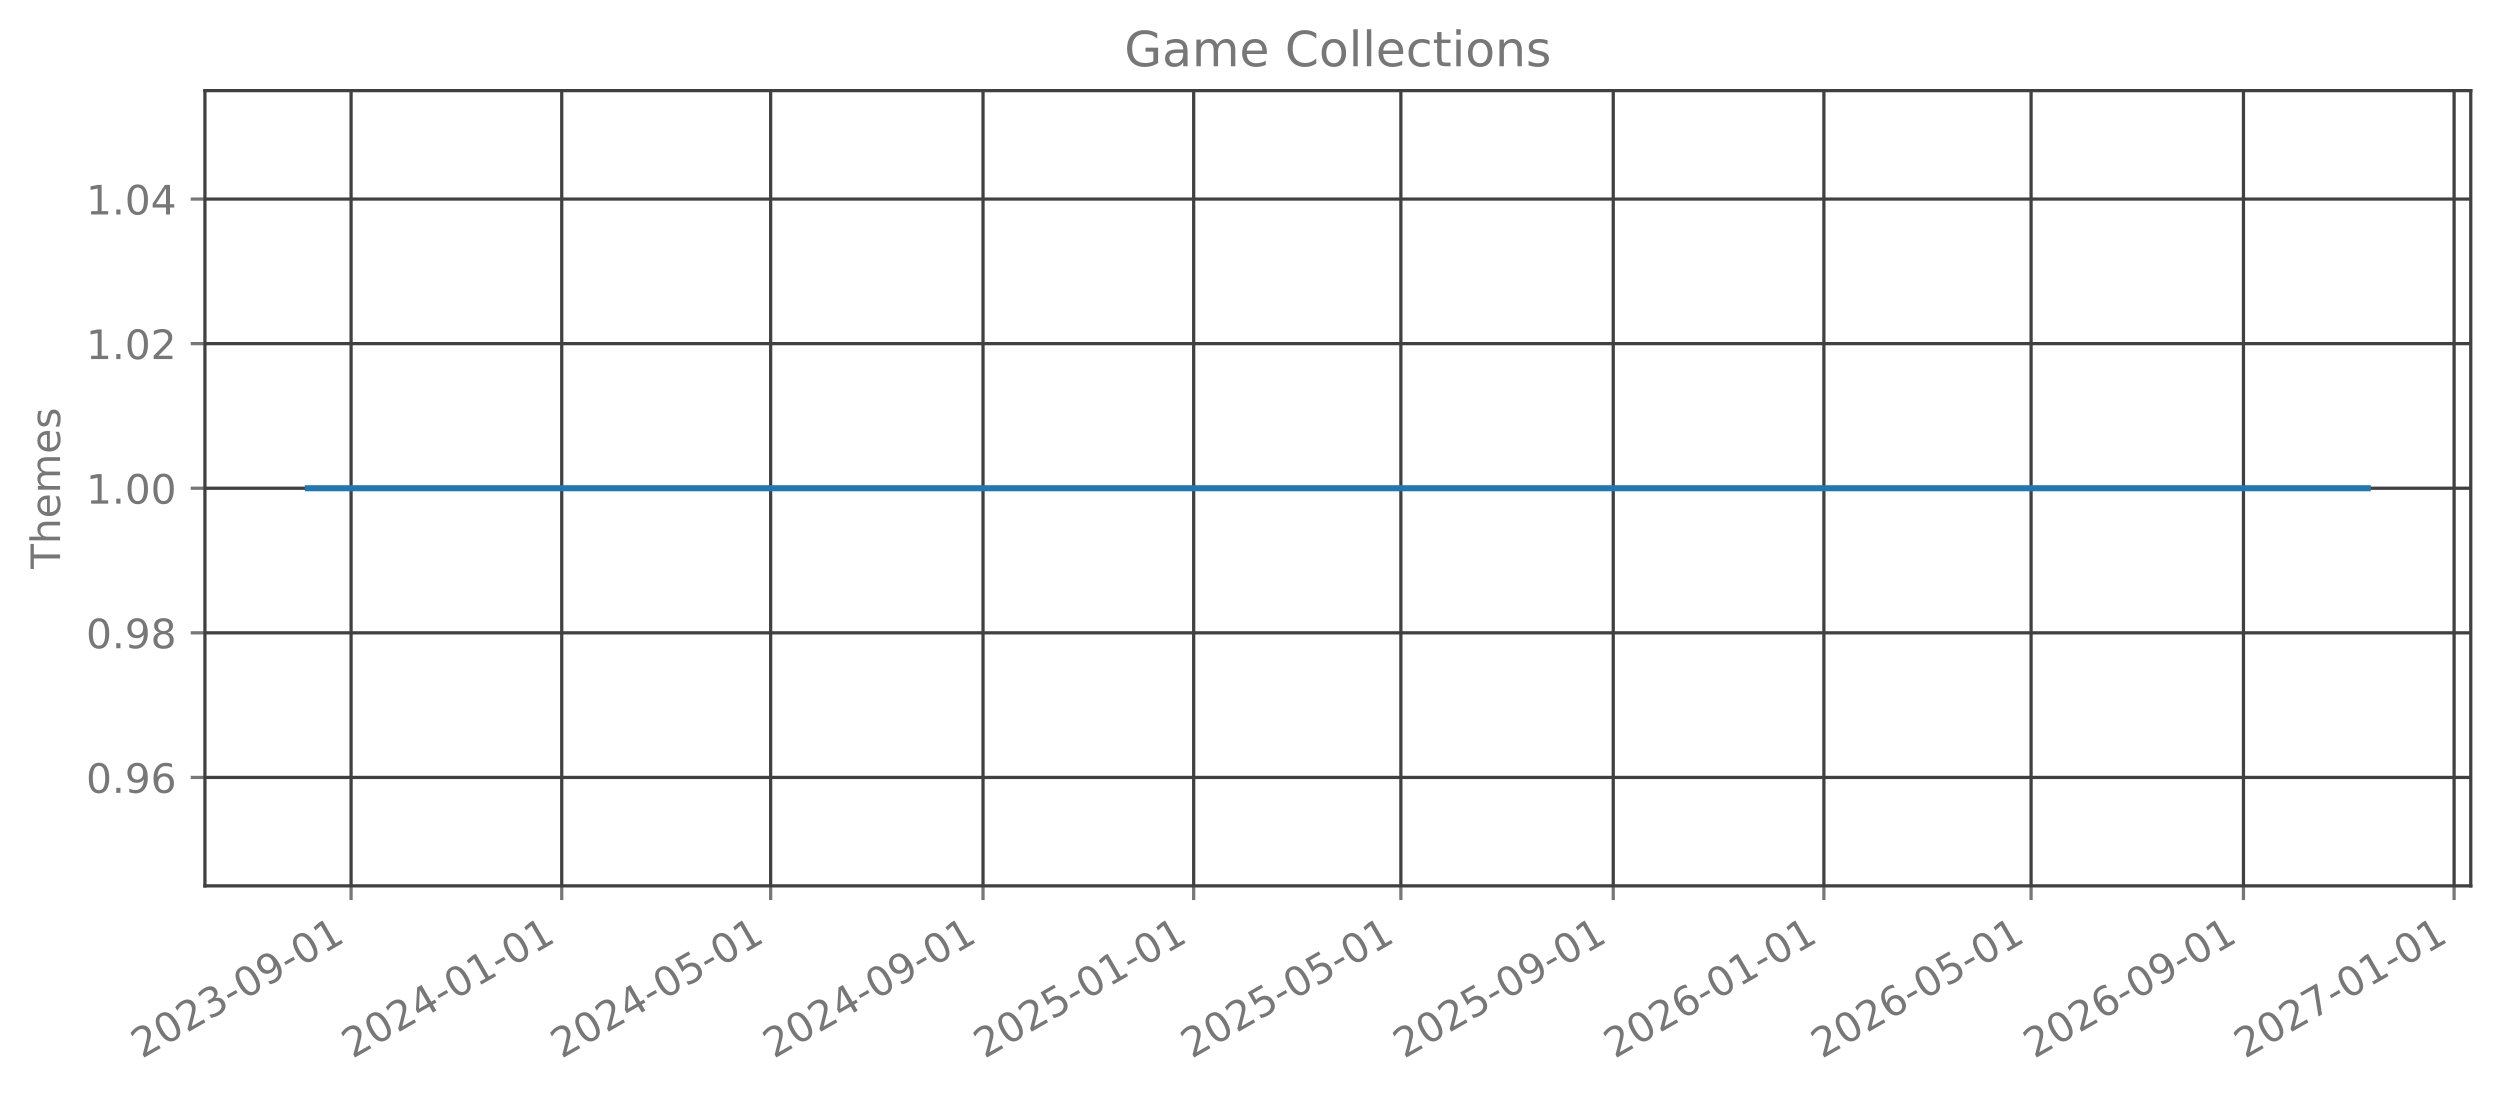
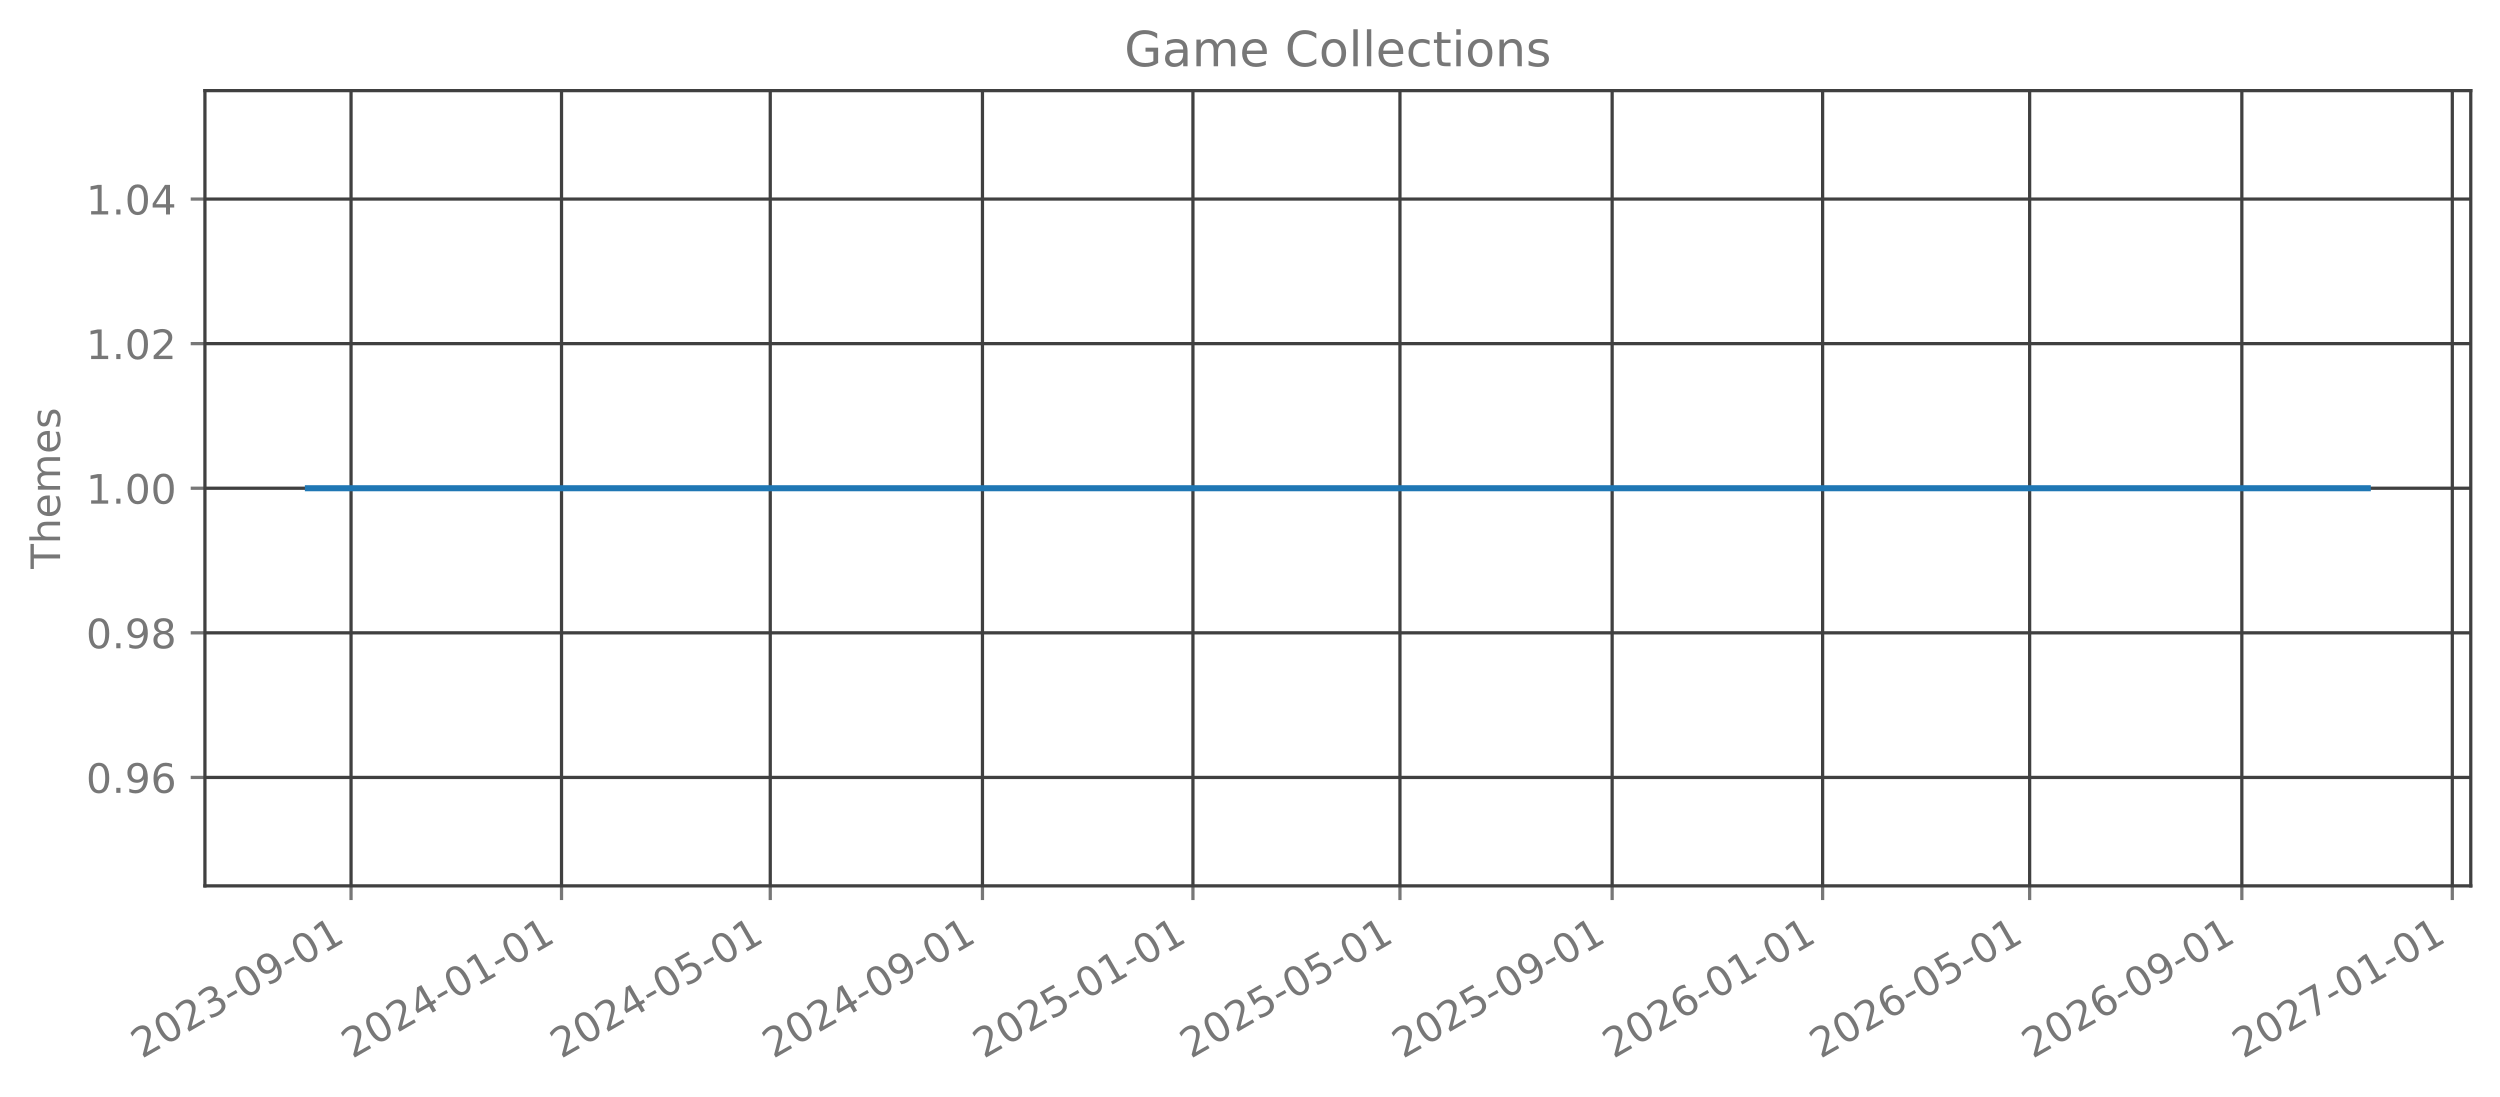
<svg xmlns="http://www.w3.org/2000/svg" xmlns:xlink="http://www.w3.org/1999/xlink" width="615.666pt" height="270.076pt" viewBox="0 0 615.666 270.076" version="1.1">
  <defs>
    <style type="text/css">*{stroke-linejoin: round; stroke-linecap: butt}</style>
  </defs>
  <g id="figure_1">
    <g id="patch_1">
      <path d="M 0 270.076  L 615.666 270.076  L 615.666 -0  L 0 -0  L 0 270.076  z " style="fill: none; opacity: 0" />
    </g>
    <g id="axes_1">
      <g id="patch_2">
        <path d="M 50.466 218.158  L 608.466 218.158  L 608.466 22.318  L 50.466 22.318  L 50.466 218.158  z " style="fill: none; opacity: 0" />
      </g>
      <g id="matplotlib.axis_1">
        <g id="xtick_1">
          <g id="line2d_1">
-             <path d="M 86.46 218.158  L 86.46 22.318  " clip-path="url(#pca23a84926)" style="fill: none; stroke: #404040; stroke-width: 0.8; stroke-linecap: square" />
+             <path d="M 86.451 218.158  L 86.451 22.318  " clip-path="url(#p3f361e8eea)" style="fill: none; stroke: #404040; stroke-width: 0.8; stroke-linecap: square" />
          </g>
          <g id="line2d_2">
            <defs>
-               <path id="m2992b6788a" d="M 0 0  L 0 3.5  " style="stroke: #777777; stroke-width: 0.8" />
+               <path id="m3577802a7c" d="M 0 0  L 0 3.5  " style="stroke: #777777; stroke-width: 0.8" />
            </defs>
            <g>
-               <use xlink:href="#m2992b6788a" x="86.46" y="218.158" style="fill: #777777; stroke: #777777; stroke-width: 0.8" />
+               <use xlink:href="#m3577802a7c" x="86.451" y="218.158" style="fill: #777777; stroke: #777777; stroke-width: 0.8" />
            </g>
          </g>
          <g id="text_1">
-             <g style="fill: #777777" transform="translate(34.92945 260.7957) rotate(-30) scale(0.1 -0.1)">
+             <g style="fill: #777777" transform="translate(34.92055 260.7957) rotate(-30) scale(0.1 -0.1)">
              <defs>
                <path id="DejaVuSans-15" d="M 1228 531  L 3431 531  L 3431 0  L 469 0  L 469 531  Q 828 903 1448 1529  Q 2069 2156 2228 2338  Q 2531 2678 2651 2914  Q 2772 3150 2772 3378  Q 2772 3750 2511 3984  Q 2250 4219 1831 4219  Q 1534 4219 1204 4116  Q 875 4013 500 3803  L 500 4441  Q 881 4594 1212 4672  Q 1544 4750 1819 4750  Q 2544 4750 2975 4387  Q 3406 4025 3406 3419  Q 3406 3131 3298 2873  Q 3191 2616 2906 2266  Q 2828 2175 2409 1742  Q 1991 1309 1228 531  z " transform="scale(0.015625)" />
                <path id="DejaVuSans-13" d="M 2034 4250  Q 1547 4250 1301 3770  Q 1056 3291 1056 2328  Q 1056 1369 1301 889  Q 1547 409 2034 409  Q 2525 409 2770 889  Q 3016 1369 3016 2328  Q 3016 3291 2770 3770  Q 2525 4250 2034 4250  z M 2034 4750  Q 2819 4750 3233 4129  Q 3647 3509 3647 2328  Q 3647 1150 3233 529  Q 2819 -91 2034 -91  Q 1250 -91 836 529  Q 422 1150 422 2328  Q 422 3509 836 4129  Q 1250 4750 2034 4750  z " transform="scale(0.015625)" />
                <path id="DejaVuSans-16" d="M 2597 2516  Q 3050 2419 3304 2112  Q 3559 1806 3559 1356  Q 3559 666 3084 287  Q 2609 -91 1734 -91  Q 1441 -91 1130 -33  Q 819 25 488 141  L 488 750  Q 750 597 1062 519  Q 1375 441 1716 441  Q 2309 441 2620 675  Q 2931 909 2931 1356  Q 2931 1769 2642 2001  Q 2353 2234 1838 2234  L 1294 2234  L 1294 2753  L 1863 2753  Q 2328 2753 2575 2939  Q 2822 3125 2822 3475  Q 2822 3834 2567 4026  Q 2313 4219 1838 4219  Q 1578 4219 1281 4162  Q 984 4106 628 3988  L 628 4550  Q 988 4650 1302 4700  Q 1616 4750 1894 4750  Q 2613 4750 3031 4423  Q 3450 4097 3450 3541  Q 3450 3153 3228 2886  Q 3006 2619 2597 2516  z " transform="scale(0.015625)" />
                <path id="DejaVuSans-10" d="M 313 2009  L 1997 2009  L 1997 1497  L 313 1497  L 313 2009  z " transform="scale(0.015625)" />
                <path id="DejaVuSans-1c" d="M 703 97  L 703 672  Q 941 559 1184 500  Q 1428 441 1663 441  Q 2288 441 2617 861  Q 2947 1281 2994 2138  Q 2813 1869 2534 1725  Q 2256 1581 1919 1581  Q 1219 1581 811 2004  Q 403 2428 403 3163  Q 403 3881 828 4315  Q 1253 4750 1959 4750  Q 2769 4750 3195 4129  Q 3622 3509 3622 2328  Q 3622 1225 3098 567  Q 2575 -91 1691 -91  Q 1453 -91 1209 -44  Q 966 3 703 97  z M 1959 2075  Q 2384 2075 2632 2365  Q 2881 2656 2881 3163  Q 2881 3666 2632 3958  Q 2384 4250 1959 4250  Q 1534 4250 1286 3958  Q 1038 3666 1038 3163  Q 1038 2656 1286 2365  Q 1534 2075 1959 2075  z " transform="scale(0.015625)" />
                <path id="DejaVuSans-14" d="M 794 531  L 1825 531  L 1825 4091  L 703 3866  L 703 4441  L 1819 4666  L 2450 4666  L 2450 531  L 3481 531  L 3481 0  L 794 0  L 794 531  z " transform="scale(0.015625)" />
              </defs>
              <use xlink:href="#DejaVuSans-15" />
              <use xlink:href="#DejaVuSans-13" transform="translate(63.625 0)" />
              <use xlink:href="#DejaVuSans-15" transform="translate(127.25 0)" />
              <use xlink:href="#DejaVuSans-16" transform="translate(190.875 0)" />
              <use xlink:href="#DejaVuSans-10" transform="translate(254.5 0)" />
              <use xlink:href="#DejaVuSans-13" transform="translate(290.5781 0)" />
              <use xlink:href="#DejaVuSans-1c" transform="translate(354.2031 0)" />
              <use xlink:href="#DejaVuSans-10" transform="translate(417.8281 0)" />
              <use xlink:href="#DejaVuSans-13" transform="translate(453.9062 0)" />
              <use xlink:href="#DejaVuSans-14" transform="translate(517.5312 0)" />
            </g>
          </g>
        </g>
        <g id="xtick_2">
          <g id="line2d_3">
-             <path d="M 138.336 218.158  L 138.336 22.318  " clip-path="url(#pca23a84926)" style="fill: none; stroke: #404040; stroke-width: 0.8; stroke-linecap: square" />
+             <path d="M 138.283 218.158  L 138.283 22.318  " clip-path="url(#p3f361e8eea)" style="fill: none; stroke: #404040; stroke-width: 0.8; stroke-linecap: square" />
          </g>
          <g id="line2d_4">
            <g>
-               <use xlink:href="#m2992b6788a" x="138.336" y="218.158" style="fill: #777777; stroke: #777777; stroke-width: 0.8" />
+               <use xlink:href="#m3577802a7c" x="138.283" y="218.158" style="fill: #777777; stroke: #777777; stroke-width: 0.8" />
            </g>
          </g>
          <g id="text_2">
-             <g style="fill: #777777" transform="translate(86.80479 260.7957) rotate(-30) scale(0.1 -0.1)">
+             <g style="fill: #777777" transform="translate(86.75244 260.7957) rotate(-30) scale(0.1 -0.1)">
              <defs>
                <path id="DejaVuSans-17" d="M 2419 4116  L 825 1625  L 2419 1625  L 2419 4116  z M 2253 4666  L 3047 4666  L 3047 1625  L 3713 1625  L 3713 1100  L 3047 1100  L 3047 0  L 2419 0  L 2419 1100  L 313 1100  L 313 1709  L 2253 4666  z " transform="scale(0.015625)" />
              </defs>
              <use xlink:href="#DejaVuSans-15" />
              <use xlink:href="#DejaVuSans-13" transform="translate(63.625 0)" />
              <use xlink:href="#DejaVuSans-15" transform="translate(127.25 0)" />
              <use xlink:href="#DejaVuSans-17" transform="translate(190.875 0)" />
              <use xlink:href="#DejaVuSans-10" transform="translate(254.5 0)" />
              <use xlink:href="#DejaVuSans-13" transform="translate(290.5781 0)" />
              <use xlink:href="#DejaVuSans-14" transform="translate(354.2031 0)" />
              <use xlink:href="#DejaVuSans-10" transform="translate(417.8281 0)" />
              <use xlink:href="#DejaVuSans-13" transform="translate(453.9062 0)" />
              <use xlink:href="#DejaVuSans-14" transform="translate(517.5312 0)" />
            </g>
          </g>
        </g>
        <g id="xtick_3">
          <g id="line2d_5">
-             <path d="M 189.786 218.158  L 189.786 22.318  " clip-path="url(#pca23a84926)" style="fill: none; stroke: #404040; stroke-width: 0.8; stroke-linecap: square" />
+             <path d="M 189.69 218.158  L 189.69 22.318  " clip-path="url(#p3f361e8eea)" style="fill: none; stroke: #404040; stroke-width: 0.8; stroke-linecap: square" />
          </g>
          <g id="line2d_6">
            <g>
-               <use xlink:href="#m2992b6788a" x="189.786" y="218.158" style="fill: #777777; stroke: #777777; stroke-width: 0.8" />
+               <use xlink:href="#m3577802a7c" x="189.69" y="218.158" style="fill: #777777; stroke: #777777; stroke-width: 0.8" />
            </g>
          </g>
          <g id="text_3">
-             <g style="fill: #777777" transform="translate(138.2549 260.7957) rotate(-30) scale(0.1 -0.1)">
+             <g style="fill: #777777" transform="translate(138.1595 260.7957) rotate(-30) scale(0.1 -0.1)">
              <defs>
                <path id="DejaVuSans-18" d="M 691 4666  L 3169 4666  L 3169 4134  L 1269 4134  L 1269 2991  Q 1406 3038 1543 3061  Q 1681 3084 1819 3084  Q 2600 3084 3056 2656  Q 3513 2228 3513 1497  Q 3513 744 3044 326  Q 2575 -91 1722 -91  Q 1428 -91 1123 -41  Q 819 9 494 109  L 494 744  Q 775 591 1075 516  Q 1375 441 1709 441  Q 2250 441 2565 725  Q 2881 1009 2881 1497  Q 2881 1984 2565 2268  Q 2250 2553 1709 2553  Q 1456 2553 1204 2497  Q 953 2441 691 2322  L 691 4666  z " transform="scale(0.015625)" />
              </defs>
              <use xlink:href="#DejaVuSans-15" />
              <use xlink:href="#DejaVuSans-13" transform="translate(63.625 0)" />
              <use xlink:href="#DejaVuSans-15" transform="translate(127.25 0)" />
              <use xlink:href="#DejaVuSans-17" transform="translate(190.875 0)" />
              <use xlink:href="#DejaVuSans-10" transform="translate(254.5 0)" />
              <use xlink:href="#DejaVuSans-13" transform="translate(290.5781 0)" />
              <use xlink:href="#DejaVuSans-18" transform="translate(354.2031 0)" />
              <use xlink:href="#DejaVuSans-10" transform="translate(417.8281 0)" />
              <use xlink:href="#DejaVuSans-13" transform="translate(453.9062 0)" />
              <use xlink:href="#DejaVuSans-14" transform="translate(517.5312 0)" />
            </g>
          </g>
        </g>
        <g id="xtick_4">
          <g id="line2d_7">
-             <path d="M 242.086 218.158  L 242.086 22.318  " clip-path="url(#pca23a84926)" style="fill: none; stroke: #404040; stroke-width: 0.8; stroke-linecap: square" />
+             <path d="M 241.947 218.158  L 241.947 22.318  " clip-path="url(#p3f361e8eea)" style="fill: none; stroke: #404040; stroke-width: 0.8; stroke-linecap: square" />
          </g>
          <g id="line2d_8">
            <g>
-               <use xlink:href="#m2992b6788a" x="242.086" y="218.158" style="fill: #777777; stroke: #777777; stroke-width: 0.8" />
+               <use xlink:href="#m3577802a7c" x="241.947" y="218.158" style="fill: #777777; stroke: #777777; stroke-width: 0.8" />
            </g>
          </g>
          <g id="text_4">
-             <g style="fill: #777777" transform="translate(190.5555 260.7957) rotate(-30) scale(0.1 -0.1)">
+             <g style="fill: #777777" transform="translate(190.4162 260.7957) rotate(-30) scale(0.1 -0.1)">
              <use xlink:href="#DejaVuSans-15" />
              <use xlink:href="#DejaVuSans-13" transform="translate(63.625 0)" />
              <use xlink:href="#DejaVuSans-15" transform="translate(127.25 0)" />
              <use xlink:href="#DejaVuSans-17" transform="translate(190.875 0)" />
              <use xlink:href="#DejaVuSans-10" transform="translate(254.5 0)" />
              <use xlink:href="#DejaVuSans-13" transform="translate(290.5781 0)" />
              <use xlink:href="#DejaVuSans-1c" transform="translate(354.2031 0)" />
              <use xlink:href="#DejaVuSans-10" transform="translate(417.8281 0)" />
              <use xlink:href="#DejaVuSans-13" transform="translate(453.9062 0)" />
              <use xlink:href="#DejaVuSans-14" transform="translate(517.5312 0)" />
            </g>
          </g>
        </g>
        <g id="xtick_5">
          <g id="line2d_9">
-             <path d="M 293.962 218.158  L 293.962 22.318  " clip-path="url(#pca23a84926)" style="fill: none; stroke: #404040; stroke-width: 0.8; stroke-linecap: square" />
+             <path d="M 293.779 218.158  L 293.779 22.318  " clip-path="url(#p3f361e8eea)" style="fill: none; stroke: #404040; stroke-width: 0.8; stroke-linecap: square" />
          </g>
          <g id="line2d_10">
            <g>
-               <use xlink:href="#m2992b6788a" x="293.962" y="218.158" style="fill: #777777; stroke: #777777; stroke-width: 0.8" />
+               <use xlink:href="#m3577802a7c" x="293.779" y="218.158" style="fill: #777777; stroke: #777777; stroke-width: 0.8" />
            </g>
          </g>
          <g id="text_5">
-             <g style="fill: #777777" transform="translate(242.4308 260.7957) rotate(-30) scale(0.1 -0.1)">
+             <g style="fill: #777777" transform="translate(242.2481 260.7957) rotate(-30) scale(0.1 -0.1)">
              <use xlink:href="#DejaVuSans-15" />
              <use xlink:href="#DejaVuSans-13" transform="translate(63.625 0)" />
              <use xlink:href="#DejaVuSans-15" transform="translate(127.25 0)" />
              <use xlink:href="#DejaVuSans-18" transform="translate(190.875 0)" />
              <use xlink:href="#DejaVuSans-10" transform="translate(254.5 0)" />
              <use xlink:href="#DejaVuSans-13" transform="translate(290.5781 0)" />
              <use xlink:href="#DejaVuSans-14" transform="translate(354.2031 0)" />
              <use xlink:href="#DejaVuSans-10" transform="translate(417.8281 0)" />
              <use xlink:href="#DejaVuSans-13" transform="translate(453.9062 0)" />
              <use xlink:href="#DejaVuSans-14" transform="translate(517.5312 0)" />
            </g>
          </g>
        </g>
        <g id="xtick_6">
          <g id="line2d_11">
-             <path d="M 344.986 218.158  L 344.986 22.318  " clip-path="url(#pca23a84926)" style="fill: none; stroke: #404040; stroke-width: 0.8; stroke-linecap: square" />
+             <path d="M 344.761 218.158  L 344.761 22.318  " clip-path="url(#p3f361e8eea)" style="fill: none; stroke: #404040; stroke-width: 0.8; stroke-linecap: square" />
          </g>
          <g id="line2d_12">
            <g>
-               <use xlink:href="#m2992b6788a" x="344.986" y="218.158" style="fill: #777777; stroke: #777777; stroke-width: 0.8" />
+               <use xlink:href="#m3577802a7c" x="344.761" y="218.158" style="fill: #777777; stroke: #777777; stroke-width: 0.8" />
            </g>
          </g>
          <g id="text_6">
-             <g style="fill: #777777" transform="translate(293.4557 260.7957) rotate(-30) scale(0.1 -0.1)">
+             <g style="fill: #777777" transform="translate(293.2303 260.7957) rotate(-30) scale(0.1 -0.1)">
              <use xlink:href="#DejaVuSans-15" />
              <use xlink:href="#DejaVuSans-13" transform="translate(63.625 0)" />
              <use xlink:href="#DejaVuSans-15" transform="translate(127.25 0)" />
              <use xlink:href="#DejaVuSans-18" transform="translate(190.875 0)" />
              <use xlink:href="#DejaVuSans-10" transform="translate(254.5 0)" />
              <use xlink:href="#DejaVuSans-13" transform="translate(290.5781 0)" />
              <use xlink:href="#DejaVuSans-18" transform="translate(354.2031 0)" />
              <use xlink:href="#DejaVuSans-10" transform="translate(417.8281 0)" />
              <use xlink:href="#DejaVuSans-13" transform="translate(453.9062 0)" />
              <use xlink:href="#DejaVuSans-14" transform="translate(517.5312 0)" />
            </g>
          </g>
        </g>
        <g id="xtick_7">
          <g id="line2d_13">
-             <path d="M 397.287 218.158  L 397.287 22.318  " clip-path="url(#pca23a84926)" style="fill: none; stroke: #404040; stroke-width: 0.8; stroke-linecap: square" />
+             <path d="M 397.018 218.158  L 397.018 22.318  " clip-path="url(#p3f361e8eea)" style="fill: none; stroke: #404040; stroke-width: 0.8; stroke-linecap: square" />
          </g>
          <g id="line2d_14">
            <g>
-               <use xlink:href="#m2992b6788a" x="397.287" y="218.158" style="fill: #777777; stroke: #777777; stroke-width: 0.8" />
+               <use xlink:href="#m3577802a7c" x="397.018" y="218.158" style="fill: #777777; stroke: #777777; stroke-width: 0.8" />
            </g>
          </g>
          <g id="text_7">
-             <g style="fill: #777777" transform="translate(345.7562 260.7957) rotate(-30) scale(0.1 -0.1)">
+             <g style="fill: #777777" transform="translate(345.487 260.7957) rotate(-30) scale(0.1 -0.1)">
              <use xlink:href="#DejaVuSans-15" />
              <use xlink:href="#DejaVuSans-13" transform="translate(63.625 0)" />
              <use xlink:href="#DejaVuSans-15" transform="translate(127.25 0)" />
              <use xlink:href="#DejaVuSans-18" transform="translate(190.875 0)" />
              <use xlink:href="#DejaVuSans-10" transform="translate(254.5 0)" />
              <use xlink:href="#DejaVuSans-13" transform="translate(290.5781 0)" />
              <use xlink:href="#DejaVuSans-1c" transform="translate(354.2031 0)" />
              <use xlink:href="#DejaVuSans-10" transform="translate(417.8281 0)" />
              <use xlink:href="#DejaVuSans-13" transform="translate(453.9062 0)" />
              <use xlink:href="#DejaVuSans-14" transform="translate(517.5312 0)" />
            </g>
          </g>
        </g>
        <g id="xtick_8">
          <g id="line2d_15">
-             <path d="M 449.162 218.158  L 449.162 22.318  " clip-path="url(#pca23a84926)" style="fill: none; stroke: #404040; stroke-width: 0.8; stroke-linecap: square" />
+             <path d="M 448.85 218.158  L 448.85 22.318  " clip-path="url(#p3f361e8eea)" style="fill: none; stroke: #404040; stroke-width: 0.8; stroke-linecap: square" />
          </g>
          <g id="line2d_16">
            <g>
-               <use xlink:href="#m2992b6788a" x="449.162" y="218.158" style="fill: #777777; stroke: #777777; stroke-width: 0.8" />
+               <use xlink:href="#m3577802a7c" x="448.85" y="218.158" style="fill: #777777; stroke: #777777; stroke-width: 0.8" />
            </g>
          </g>
          <g id="text_8">
-             <g style="fill: #777777" transform="translate(397.6316 260.7957) rotate(-30) scale(0.1 -0.1)">
+             <g style="fill: #777777" transform="translate(397.3189 260.7957) rotate(-30) scale(0.1 -0.1)">
              <defs>
                <path id="DejaVuSans-19" d="M 2113 2584  Q 1688 2584 1439 2293  Q 1191 2003 1191 1497  Q 1191 994 1439 701  Q 1688 409 2113 409  Q 2538 409 2786 701  Q 3034 994 3034 1497  Q 3034 2003 2786 2293  Q 2538 2584 2113 2584  z M 3366 4563  L 3366 3988  Q 3128 4100 2886 4159  Q 2644 4219 2406 4219  Q 1781 4219 1451 3797  Q 1122 3375 1075 2522  Q 1259 2794 1537 2939  Q 1816 3084 2150 3084  Q 2853 3084 3261 2657  Q 3669 2231 3669 1497  Q 3669 778 3244 343  Q 2819 -91 2113 -91  Q 1303 -91 875 529  Q 447 1150 447 2328  Q 447 3434 972 4092  Q 1497 4750 2381 4750  Q 2619 4750 2861 4703  Q 3103 4656 3366 4563  z " transform="scale(0.015625)" />
              </defs>
              <use xlink:href="#DejaVuSans-15" />
              <use xlink:href="#DejaVuSans-13" transform="translate(63.625 0)" />
              <use xlink:href="#DejaVuSans-15" transform="translate(127.25 0)" />
              <use xlink:href="#DejaVuSans-19" transform="translate(190.875 0)" />
              <use xlink:href="#DejaVuSans-10" transform="translate(254.5 0)" />
              <use xlink:href="#DejaVuSans-13" transform="translate(290.5781 0)" />
              <use xlink:href="#DejaVuSans-14" transform="translate(354.2031 0)" />
              <use xlink:href="#DejaVuSans-10" transform="translate(417.8281 0)" />
              <use xlink:href="#DejaVuSans-13" transform="translate(453.9062 0)" />
              <use xlink:href="#DejaVuSans-14" transform="translate(517.5312 0)" />
            </g>
          </g>
        </g>
        <g id="xtick_9">
          <g id="line2d_17">
-             <path d="M 500.187 218.158  L 500.187 22.318  " clip-path="url(#pca23a84926)" style="fill: none; stroke: #404040; stroke-width: 0.8; stroke-linecap: square" />
+             <path d="M 499.832 218.158  L 499.832 22.318  " clip-path="url(#p3f361e8eea)" style="fill: none; stroke: #404040; stroke-width: 0.8; stroke-linecap: square" />
          </g>
          <g id="line2d_18">
            <g>
-               <use xlink:href="#m2992b6788a" x="500.187" y="218.158" style="fill: #777777; stroke: #777777; stroke-width: 0.8" />
+               <use xlink:href="#m3577802a7c" x="499.832" y="218.158" style="fill: #777777; stroke: #777777; stroke-width: 0.8" />
            </g>
          </g>
          <g id="text_9">
-             <g style="fill: #777777" transform="translate(448.6565 260.7957) rotate(-30) scale(0.1 -0.1)">
+             <g style="fill: #777777" transform="translate(448.3011 260.7957) rotate(-30) scale(0.1 -0.1)">
              <use xlink:href="#DejaVuSans-15" />
              <use xlink:href="#DejaVuSans-13" transform="translate(63.625 0)" />
              <use xlink:href="#DejaVuSans-15" transform="translate(127.25 0)" />
              <use xlink:href="#DejaVuSans-19" transform="translate(190.875 0)" />
              <use xlink:href="#DejaVuSans-10" transform="translate(254.5 0)" />
              <use xlink:href="#DejaVuSans-13" transform="translate(290.5781 0)" />
              <use xlink:href="#DejaVuSans-18" transform="translate(354.2031 0)" />
              <use xlink:href="#DejaVuSans-10" transform="translate(417.8281 0)" />
              <use xlink:href="#DejaVuSans-13" transform="translate(453.9062 0)" />
              <use xlink:href="#DejaVuSans-14" transform="translate(517.5312 0)" />
            </g>
          </g>
        </g>
        <g id="xtick_10">
          <g id="line2d_19">
-             <path d="M 552.488 218.158  L 552.488 22.318  " clip-path="url(#pca23a84926)" style="fill: none; stroke: #404040; stroke-width: 0.8; stroke-linecap: square" />
+             <path d="M 552.089 218.158  L 552.089 22.318  " clip-path="url(#p3f361e8eea)" style="fill: none; stroke: #404040; stroke-width: 0.8; stroke-linecap: square" />
          </g>
          <g id="line2d_20">
            <g>
-               <use xlink:href="#m2992b6788a" x="552.488" y="218.158" style="fill: #777777; stroke: #777777; stroke-width: 0.8" />
+               <use xlink:href="#m3577802a7c" x="552.089" y="218.158" style="fill: #777777; stroke: #777777; stroke-width: 0.8" />
            </g>
          </g>
          <g id="text_10">
-             <g style="fill: #777777" transform="translate(500.957 260.7957) rotate(-30) scale(0.1 -0.1)">
+             <g style="fill: #777777" transform="translate(500.5578 260.7957) rotate(-30) scale(0.1 -0.1)">
              <use xlink:href="#DejaVuSans-15" />
              <use xlink:href="#DejaVuSans-13" transform="translate(63.625 0)" />
              <use xlink:href="#DejaVuSans-15" transform="translate(127.25 0)" />
              <use xlink:href="#DejaVuSans-19" transform="translate(190.875 0)" />
              <use xlink:href="#DejaVuSans-10" transform="translate(254.5 0)" />
              <use xlink:href="#DejaVuSans-13" transform="translate(290.5781 0)" />
              <use xlink:href="#DejaVuSans-1c" transform="translate(354.2031 0)" />
              <use xlink:href="#DejaVuSans-10" transform="translate(417.8281 0)" />
              <use xlink:href="#DejaVuSans-13" transform="translate(453.9062 0)" />
              <use xlink:href="#DejaVuSans-14" transform="translate(517.5312 0)" />
            </g>
          </g>
        </g>
        <g id="xtick_11">
          <g id="line2d_21">
-             <path d="M 604.363 218.158  L 604.363 22.318  " clip-path="url(#pca23a84926)" style="fill: none; stroke: #404040; stroke-width: 0.8; stroke-linecap: square" />
+             <path d="M 603.92 218.158  L 603.92 22.318  " clip-path="url(#p3f361e8eea)" style="fill: none; stroke: #404040; stroke-width: 0.8; stroke-linecap: square" />
          </g>
          <g id="line2d_22">
            <g>
-               <use xlink:href="#m2992b6788a" x="604.363" y="218.158" style="fill: #777777; stroke: #777777; stroke-width: 0.8" />
+               <use xlink:href="#m3577802a7c" x="603.92" y="218.158" style="fill: #777777; stroke: #777777; stroke-width: 0.8" />
            </g>
          </g>
          <g id="text_11">
-             <g style="fill: #777777" transform="translate(552.8324 260.7957) rotate(-30) scale(0.1 -0.1)">
+             <g style="fill: #777777" transform="translate(552.3897 260.7957) rotate(-30) scale(0.1 -0.1)">
              <defs>
                <path id="DejaVuSans-1a" d="M 525 4666  L 3525 4666  L 3525 4397  L 1831 0  L 1172 0  L 2766 4134  L 525 4134  L 525 4666  z " transform="scale(0.015625)" />
              </defs>
              <use xlink:href="#DejaVuSans-15" />
              <use xlink:href="#DejaVuSans-13" transform="translate(63.625 0)" />
              <use xlink:href="#DejaVuSans-15" transform="translate(127.25 0)" />
              <use xlink:href="#DejaVuSans-1a" transform="translate(190.875 0)" />
              <use xlink:href="#DejaVuSans-10" transform="translate(254.5 0)" />
              <use xlink:href="#DejaVuSans-13" transform="translate(290.5781 0)" />
              <use xlink:href="#DejaVuSans-14" transform="translate(354.2031 0)" />
              <use xlink:href="#DejaVuSans-10" transform="translate(417.8281 0)" />
              <use xlink:href="#DejaVuSans-13" transform="translate(453.9062 0)" />
              <use xlink:href="#DejaVuSans-14" transform="translate(517.5312 0)" />
            </g>
          </g>
        </g>
      </g>
      <g id="matplotlib.axis_2">
        <g id="ytick_1">
          <g id="line2d_23">
-             <path d="M 50.466 191.453  L 608.466 191.453  " clip-path="url(#pca23a84926)" style="fill: none; stroke: #404040; stroke-width: 0.8; stroke-linecap: square" />
+             <path d="M 50.466 191.453  L 608.466 191.453  " clip-path="url(#p3f361e8eea)" style="fill: none; stroke: #404040; stroke-width: 0.8; stroke-linecap: square" />
          </g>
          <g id="line2d_24">
            <defs>
-               <path id="m696d16cdce" d="M 0 0  L -3.5 0  " style="stroke: #777777; stroke-width: 0.8" />
+               <path id="m0bdb4b51d3" d="M 0 0  L -3.5 0  " style="stroke: #777777; stroke-width: 0.8" />
            </defs>
            <g>
-               <use xlink:href="#m696d16cdce" x="50.466" y="191.453" style="fill: #777777; stroke: #777777; stroke-width: 0.8" />
+               <use xlink:href="#m0bdb4b51d3" x="50.466" y="191.453" style="fill: #777777; stroke: #777777; stroke-width: 0.8" />
            </g>
          </g>
          <g id="text_12">
            <g style="fill: #777777" transform="translate(21.20078 195.2515) scale(0.1 -0.1)">
              <defs>
                <path id="DejaVuSans-11" d="M 684 794  L 1344 794  L 1344 0  L 684 0  L 684 794  z " transform="scale(0.015625)" />
              </defs>
              <use xlink:href="#DejaVuSans-13" />
              <use xlink:href="#DejaVuSans-11" transform="translate(63.625 0)" />
              <use xlink:href="#DejaVuSans-1c" transform="translate(95.40625 0)" />
              <use xlink:href="#DejaVuSans-19" transform="translate(159.0312 0)" />
            </g>
          </g>
        </g>
        <g id="ytick_2">
          <g id="line2d_25">
-             <path d="M 50.466 155.845  L 608.466 155.845  " clip-path="url(#pca23a84926)" style="fill: none; stroke: #404040; stroke-width: 0.8; stroke-linecap: square" />
+             <path d="M 50.466 155.845  L 608.466 155.845  " clip-path="url(#p3f361e8eea)" style="fill: none; stroke: #404040; stroke-width: 0.8; stroke-linecap: square" />
          </g>
          <g id="line2d_26">
            <g>
-               <use xlink:href="#m696d16cdce" x="50.466" y="155.845" style="fill: #777777; stroke: #777777; stroke-width: 0.8" />
+               <use xlink:href="#m0bdb4b51d3" x="50.466" y="155.845" style="fill: #777777; stroke: #777777; stroke-width: 0.8" />
            </g>
          </g>
          <g id="text_13">
            <g style="fill: #777777" transform="translate(21.20078 159.6442) scale(0.1 -0.1)">
              <defs>
                <path id="DejaVuSans-1b" d="M 2034 2216  Q 1584 2216 1326 1975  Q 1069 1734 1069 1313  Q 1069 891 1326 650  Q 1584 409 2034 409  Q 2484 409 2743 651  Q 3003 894 3003 1313  Q 3003 1734 2745 1975  Q 2488 2216 2034 2216  z M 1403 2484  Q 997 2584 770 2862  Q 544 3141 544 3541  Q 544 4100 942 4425  Q 1341 4750 2034 4750  Q 2731 4750 3128 4425  Q 3525 4100 3525 3541  Q 3525 3141 3298 2862  Q 3072 2584 2669 2484  Q 3125 2378 3379 2068  Q 3634 1759 3634 1313  Q 3634 634 3220 271  Q 2806 -91 2034 -91  Q 1263 -91 848 271  Q 434 634 434 1313  Q 434 1759 690 2068  Q 947 2378 1403 2484  z M 1172 3481  Q 1172 3119 1398 2916  Q 1625 2713 2034 2713  Q 2441 2713 2670 2916  Q 2900 3119 2900 3481  Q 2900 3844 2670 4047  Q 2441 4250 2034 4250  Q 1625 4250 1398 4047  Q 1172 3844 1172 3481  z " transform="scale(0.015625)" />
              </defs>
              <use xlink:href="#DejaVuSans-13" />
              <use xlink:href="#DejaVuSans-11" transform="translate(63.625 0)" />
              <use xlink:href="#DejaVuSans-1c" transform="translate(95.40625 0)" />
              <use xlink:href="#DejaVuSans-1b" transform="translate(159.0312 0)" />
            </g>
          </g>
        </g>
        <g id="ytick_3">
          <g id="line2d_27">
-             <path d="M 50.466 120.238  L 608.466 120.238  " clip-path="url(#pca23a84926)" style="fill: none; stroke: #404040; stroke-width: 0.8; stroke-linecap: square" />
+             <path d="M 50.466 120.238  L 608.466 120.238  " clip-path="url(#p3f361e8eea)" style="fill: none; stroke: #404040; stroke-width: 0.8; stroke-linecap: square" />
          </g>
          <g id="line2d_28">
            <g>
-               <use xlink:href="#m696d16cdce" x="50.466" y="120.238" style="fill: #777777; stroke: #777777; stroke-width: 0.8" />
+               <use xlink:href="#m0bdb4b51d3" x="50.466" y="120.238" style="fill: #777777; stroke: #777777; stroke-width: 0.8" />
            </g>
          </g>
          <g id="text_14">
            <g style="fill: #777777" transform="translate(21.20078 124.037) scale(0.1 -0.1)">
              <use xlink:href="#DejaVuSans-14" />
              <use xlink:href="#DejaVuSans-11" transform="translate(63.625 0)" />
              <use xlink:href="#DejaVuSans-13" transform="translate(95.40625 0)" />
              <use xlink:href="#DejaVuSans-13" transform="translate(159.0312 0)" />
            </g>
          </g>
        </g>
        <g id="ytick_4">
          <g id="line2d_29">
-             <path d="M 50.466 84.631  L 608.466 84.631  " clip-path="url(#pca23a84926)" style="fill: none; stroke: #404040; stroke-width: 0.8; stroke-linecap: square" />
+             <path d="M 50.466 84.631  L 608.466 84.631  " clip-path="url(#p3f361e8eea)" style="fill: none; stroke: #404040; stroke-width: 0.8; stroke-linecap: square" />
          </g>
          <g id="line2d_30">
            <g>
-               <use xlink:href="#m696d16cdce" x="50.466" y="84.631" style="fill: #777777; stroke: #777777; stroke-width: 0.8" />
+               <use xlink:href="#m0bdb4b51d3" x="50.466" y="84.631" style="fill: #777777; stroke: #777777; stroke-width: 0.8" />
            </g>
          </g>
          <g id="text_15">
            <g style="fill: #777777" transform="translate(21.20078 88.42968) scale(0.1 -0.1)">
              <use xlink:href="#DejaVuSans-14" />
              <use xlink:href="#DejaVuSans-11" transform="translate(63.625 0)" />
              <use xlink:href="#DejaVuSans-13" transform="translate(95.40625 0)" />
              <use xlink:href="#DejaVuSans-15" transform="translate(159.0312 0)" />
            </g>
          </g>
        </g>
        <g id="ytick_5">
          <g id="line2d_31">
-             <path d="M 50.466 49.024  L 608.466 49.024  " clip-path="url(#pca23a84926)" style="fill: none; stroke: #404040; stroke-width: 0.8; stroke-linecap: square" />
+             <path d="M 50.466 49.024  L 608.466 49.024  " clip-path="url(#p3f361e8eea)" style="fill: none; stroke: #404040; stroke-width: 0.8; stroke-linecap: square" />
          </g>
          <g id="line2d_32">
            <g>
-               <use xlink:href="#m696d16cdce" x="50.466" y="49.024" style="fill: #777777; stroke: #777777; stroke-width: 0.8" />
+               <use xlink:href="#m0bdb4b51d3" x="50.466" y="49.024" style="fill: #777777; stroke: #777777; stroke-width: 0.8" />
            </g>
          </g>
          <g id="text_16">
            <g style="fill: #777777" transform="translate(21.20078 52.82241) scale(0.1 -0.1)">
              <use xlink:href="#DejaVuSans-14" />
              <use xlink:href="#DejaVuSans-11" transform="translate(63.625 0)" />
              <use xlink:href="#DejaVuSans-13" transform="translate(95.40625 0)" />
              <use xlink:href="#DejaVuSans-17" transform="translate(159.0312 0)" />
            </g>
          </g>
        </g>
        <g id="text_17">
          <g style="fill: #777777" transform="translate(14.79844 140.0889) rotate(-90) scale(0.1 -0.1)">
            <defs>
              <path id="DejaVuSans-37" d="M -19 4666  L 3928 4666  L 3928 4134  L 2272 4134  L 2272 0  L 1638 0  L 1638 4134  L -19 4134  L -19 4666  z " transform="scale(0.015625)" />
              <path id="DejaVuSans-4b" d="M 3513 2113  L 3513 0  L 2938 0  L 2938 2094  Q 2938 2591 2744 2837  Q 2550 3084 2163 3084  Q 1697 3084 1428 2787  Q 1159 2491 1159 1978  L 1159 0  L 581 0  L 581 4863  L 1159 4863  L 1159 2956  Q 1366 3272 1645 3428  Q 1925 3584 2291 3584  Q 2894 3584 3203 3211  Q 3513 2838 3513 2113  z " transform="scale(0.015625)" />
              <path id="DejaVuSans-48" d="M 3597 1894  L 3597 1613  L 953 1613  Q 991 1019 1311 708  Q 1631 397 2203 397  Q 2534 397 2845 478  Q 3156 559 3463 722  L 3463 178  Q 3153 47 2828 -22  Q 2503 -91 2169 -91  Q 1331 -91 842 396  Q 353 884 353 1716  Q 353 2575 817 3079  Q 1281 3584 2069 3584  Q 2775 3584 3186 3129  Q 3597 2675 3597 1894  z M 3022 2063  Q 3016 2534 2758 2815  Q 2500 3097 2075 3097  Q 1594 3097 1305 2825  Q 1016 2553 972 2059  L 3022 2063  z " transform="scale(0.015625)" />
              <path id="DejaVuSans-50" d="M 3328 2828  Q 3544 3216 3844 3400  Q 4144 3584 4550 3584  Q 5097 3584 5394 3201  Q 5691 2819 5691 2113  L 5691 0  L 5113 0  L 5113 2094  Q 5113 2597 4934 2840  Q 4756 3084 4391 3084  Q 3944 3084 3684 2787  Q 3425 2491 3425 1978  L 3425 0  L 2847 0  L 2847 2094  Q 2847 2600 2669 2842  Q 2491 3084 2119 3084  Q 1678 3084 1418 2786  Q 1159 2488 1159 1978  L 1159 0  L 581 0  L 581 3500  L 1159 3500  L 1159 2956  Q 1356 3278 1631 3431  Q 1906 3584 2284 3584  Q 2666 3584 2933 3390  Q 3200 3197 3328 2828  z " transform="scale(0.015625)" />
              <path id="DejaVuSans-56" d="M 2834 3397  L 2834 2853  Q 2591 2978 2328 3040  Q 2066 3103 1784 3103  Q 1356 3103 1142 2972  Q 928 2841 928 2578  Q 928 2378 1081 2264  Q 1234 2150 1697 2047  L 1894 2003  Q 2506 1872 2764 1633  Q 3022 1394 3022 966  Q 3022 478 2636 193  Q 2250 -91 1575 -91  Q 1294 -91 989 -36  Q 684 19 347 128  L 347 722  Q 666 556 975 473  Q 1284 391 1588 391  Q 1994 391 2212 530  Q 2431 669 2431 922  Q 2431 1156 2273 1281  Q 2116 1406 1581 1522  L 1381 1569  Q 847 1681 609 1914  Q 372 2147 372 2553  Q 372 3047 722 3315  Q 1072 3584 1716 3584  Q 2034 3584 2315 3537  Q 2597 3491 2834 3397  z " transform="scale(0.015625)" />
            </defs>
            <use xlink:href="#DejaVuSans-37" />
            <use xlink:href="#DejaVuSans-4b" transform="translate(61.07812 0)" />
            <use xlink:href="#DejaVuSans-48" transform="translate(124.4531 0)" />
            <use xlink:href="#DejaVuSans-50" transform="translate(185.9844 0)" />
            <use xlink:href="#DejaVuSans-48" transform="translate(283.3906 0)" />
            <use xlink:href="#DejaVuSans-56" transform="translate(344.9219 0)" />
          </g>
        </g>
      </g>
      <g id="line2d_33">
-         <path d="M 75.83 120.238  L 583.103 120.238  " clip-path="url(#pca23a84926)" style="fill: none; stroke: #1f77b4; stroke-width: 1.5; stroke-linecap: square" />
+         <path d="M 75.83 120.238  L 583.103 120.238  " clip-path="url(#p3f361e8eea)" style="fill: none; stroke: #1f77b4; stroke-width: 1.5; stroke-linecap: square" />
      </g>
      <g id="patch_3">
        <path d="M 50.466 218.158  L 50.466 22.318  " style="fill: none; stroke: #404040; stroke-width: 0.8; stroke-linejoin: miter; stroke-linecap: square" />
      </g>
      <g id="patch_4">
        <path d="M 608.466 218.158  L 608.466 22.318  " style="fill: none; stroke: #404040; stroke-width: 0.8; stroke-linejoin: miter; stroke-linecap: square" />
      </g>
      <g id="patch_5">
        <path d="M 50.466 218.158  L 608.466 218.158  " style="fill: none; stroke: #404040; stroke-width: 0.8; stroke-linejoin: miter; stroke-linecap: square" />
      </g>
      <g id="patch_6">
        <path d="M 50.466 22.318  L 608.466 22.318  " style="fill: none; stroke: #404040; stroke-width: 0.8; stroke-linejoin: miter; stroke-linecap: square" />
      </g>
      <g id="text_18">
        <g style="fill: #777777" transform="translate(276.8933 16.31812) scale(0.12 -0.12)">
          <defs>
            <path id="DejaVuSans-2a" d="M 3809 666  L 3809 1919  L 2778 1919  L 2778 2438  L 4434 2438  L 4434 434  Q 4069 175 3628 42  Q 3188 -91 2688 -91  Q 1594 -91 976 548  Q 359 1188 359 2328  Q 359 3472 976 4111  Q 1594 4750 2688 4750  Q 3144 4750 3555 4637  Q 3966 4525 4313 4306  L 4313 3634  Q 3963 3931 3569 4081  Q 3175 4231 2741 4231  Q 1884 4231 1454 3753  Q 1025 3275 1025 2328  Q 1025 1384 1454 906  Q 1884 428 2741 428  Q 3075 428 3337 486  Q 3600 544 3809 666  z " transform="scale(0.015625)" />
            <path id="DejaVuSans-44" d="M 2194 1759  Q 1497 1759 1228 1600  Q 959 1441 959 1056  Q 959 750 1161 570  Q 1363 391 1709 391  Q 2188 391 2477 730  Q 2766 1069 2766 1631  L 2766 1759  L 2194 1759  z M 3341 1997  L 3341 0  L 2766 0  L 2766 531  Q 2569 213 2275 61  Q 1981 -91 1556 -91  Q 1019 -91 701 211  Q 384 513 384 1019  Q 384 1609 779 1909  Q 1175 2209 1959 2209  L 2766 2209  L 2766 2266  Q 2766 2663 2505 2880  Q 2244 3097 1772 3097  Q 1472 3097 1187 3025  Q 903 2953 641 2809  L 641 3341  Q 956 3463 1253 3523  Q 1550 3584 1831 3584  Q 2591 3584 2966 3190  Q 3341 2797 3341 1997  z " transform="scale(0.015625)" />
            <path id="DejaVuSans-3" transform="scale(0.015625)" />
            <path id="DejaVuSans-26" d="M 4122 4306  L 4122 3641  Q 3803 3938 3442 4084  Q 3081 4231 2675 4231  Q 1875 4231 1450 3742  Q 1025 3253 1025 2328  Q 1025 1406 1450 917  Q 1875 428 2675 428  Q 3081 428 3442 575  Q 3803 722 4122 1019  L 4122 359  Q 3791 134 3420 21  Q 3050 -91 2638 -91  Q 1578 -91 968 557  Q 359 1206 359 2328  Q 359 3453 968 4101  Q 1578 4750 2638 4750  Q 3056 4750 3426 4639  Q 3797 4528 4122 4306  z " transform="scale(0.015625)" />
            <path id="DejaVuSans-52" d="M 1959 3097  Q 1497 3097 1228 2736  Q 959 2375 959 1747  Q 959 1119 1226 758  Q 1494 397 1959 397  Q 2419 397 2687 759  Q 2956 1122 2956 1747  Q 2956 2369 2687 2733  Q 2419 3097 1959 3097  z M 1959 3584  Q 2709 3584 3137 3096  Q 3566 2609 3566 1747  Q 3566 888 3137 398  Q 2709 -91 1959 -91  Q 1206 -91 779 398  Q 353 888 353 1747  Q 353 2609 779 3096  Q 1206 3584 1959 3584  z " transform="scale(0.015625)" />
            <path id="DejaVuSans-4f" d="M 603 4863  L 1178 4863  L 1178 0  L 603 0  L 603 4863  z " transform="scale(0.015625)" />
            <path id="DejaVuSans-46" d="M 3122 3366  L 3122 2828  Q 2878 2963 2633 3030  Q 2388 3097 2138 3097  Q 1578 3097 1268 2742  Q 959 2388 959 1747  Q 959 1106 1268 751  Q 1578 397 2138 397  Q 2388 397 2633 464  Q 2878 531 3122 666  L 3122 134  Q 2881 22 2623 -34  Q 2366 -91 2075 -91  Q 1284 -91 818 406  Q 353 903 353 1747  Q 353 2603 823 3093  Q 1294 3584 2113 3584  Q 2378 3584 2631 3529  Q 2884 3475 3122 3366  z " transform="scale(0.015625)" />
            <path id="DejaVuSans-57" d="M 1172 4494  L 1172 3500  L 2356 3500  L 2356 3053  L 1172 3053  L 1172 1153  Q 1172 725 1289 603  Q 1406 481 1766 481  L 2356 481  L 2356 0  L 1766 0  Q 1100 0 847 248  Q 594 497 594 1153  L 594 3053  L 172 3053  L 172 3500  L 594 3500  L 594 4494  L 1172 4494  z " transform="scale(0.015625)" />
            <path id="DejaVuSans-4c" d="M 603 3500  L 1178 3500  L 1178 0  L 603 0  L 603 3500  z M 603 4863  L 1178 4863  L 1178 4134  L 603 4134  L 603 4863  z " transform="scale(0.015625)" />
            <path id="DejaVuSans-51" d="M 3513 2113  L 3513 0  L 2938 0  L 2938 2094  Q 2938 2591 2744 2837  Q 2550 3084 2163 3084  Q 1697 3084 1428 2787  Q 1159 2491 1159 1978  L 1159 0  L 581 0  L 581 3500  L 1159 3500  L 1159 2956  Q 1366 3272 1645 3428  Q 1925 3584 2291 3584  Q 2894 3584 3203 3211  Q 3513 2838 3513 2113  z " transform="scale(0.015625)" />
          </defs>
          <use xlink:href="#DejaVuSans-2a" />
          <use xlink:href="#DejaVuSans-44" transform="translate(77.48438 0)" />
          <use xlink:href="#DejaVuSans-50" transform="translate(138.7656 0)" />
          <use xlink:href="#DejaVuSans-48" transform="translate(236.1719 0)" />
          <use xlink:href="#DejaVuSans-3" transform="translate(297.7031 0)" />
          <use xlink:href="#DejaVuSans-26" transform="translate(329.4844 0)" />
          <use xlink:href="#DejaVuSans-52" transform="translate(399.3125 0)" />
          <use xlink:href="#DejaVuSans-4f" transform="translate(460.5 0)" />
          <use xlink:href="#DejaVuSans-4f" transform="translate(488.2812 0)" />
          <use xlink:href="#DejaVuSans-48" transform="translate(516.0625 0)" />
          <use xlink:href="#DejaVuSans-46" transform="translate(577.5938 0)" />
          <use xlink:href="#DejaVuSans-57" transform="translate(632.5781 0)" />
          <use xlink:href="#DejaVuSans-4c" transform="translate(671.7812 0)" />
          <use xlink:href="#DejaVuSans-52" transform="translate(699.5625 0)" />
          <use xlink:href="#DejaVuSans-51" transform="translate(760.75 0)" />
          <use xlink:href="#DejaVuSans-56" transform="translate(824.125 0)" />
        </g>
      </g>
    </g>
  </g>
  <defs>
-     <clipPath id="pca23a84926">
+     <clipPath id="p3f361e8eea">
      <rect x="50.466" y="22.318" width="558" height="195.84" />
    </clipPath>
  </defs>
</svg>
